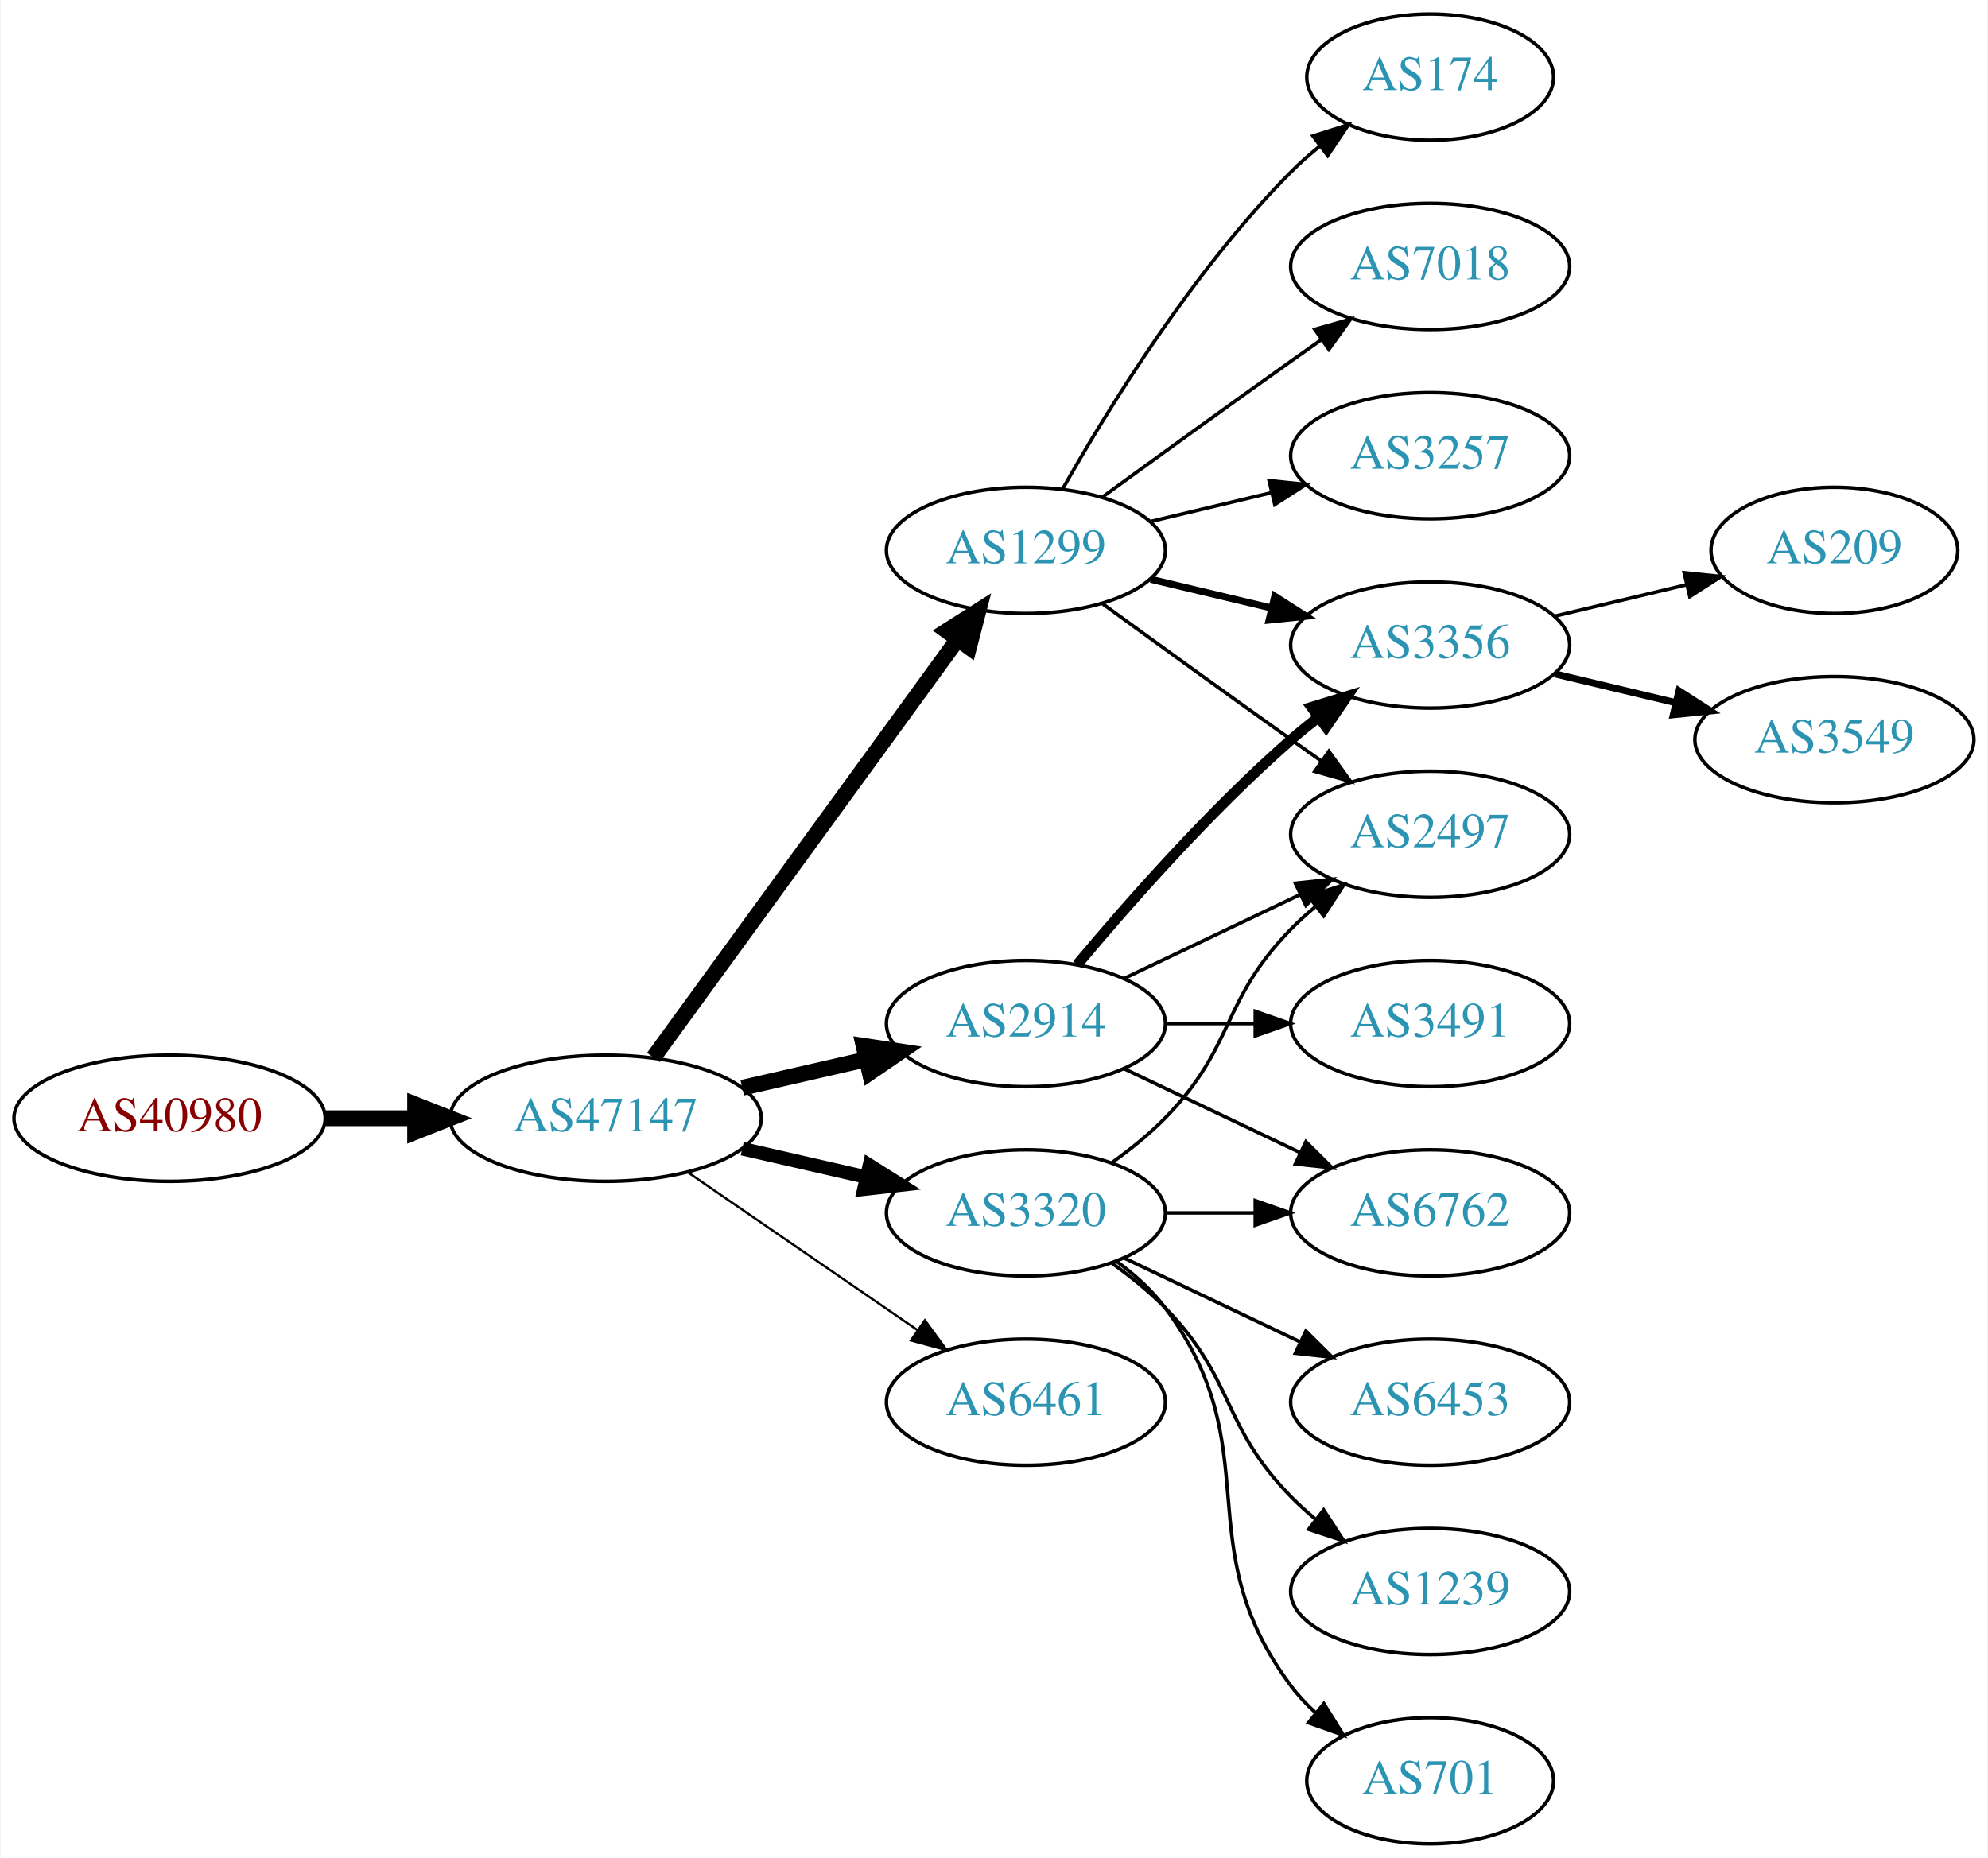
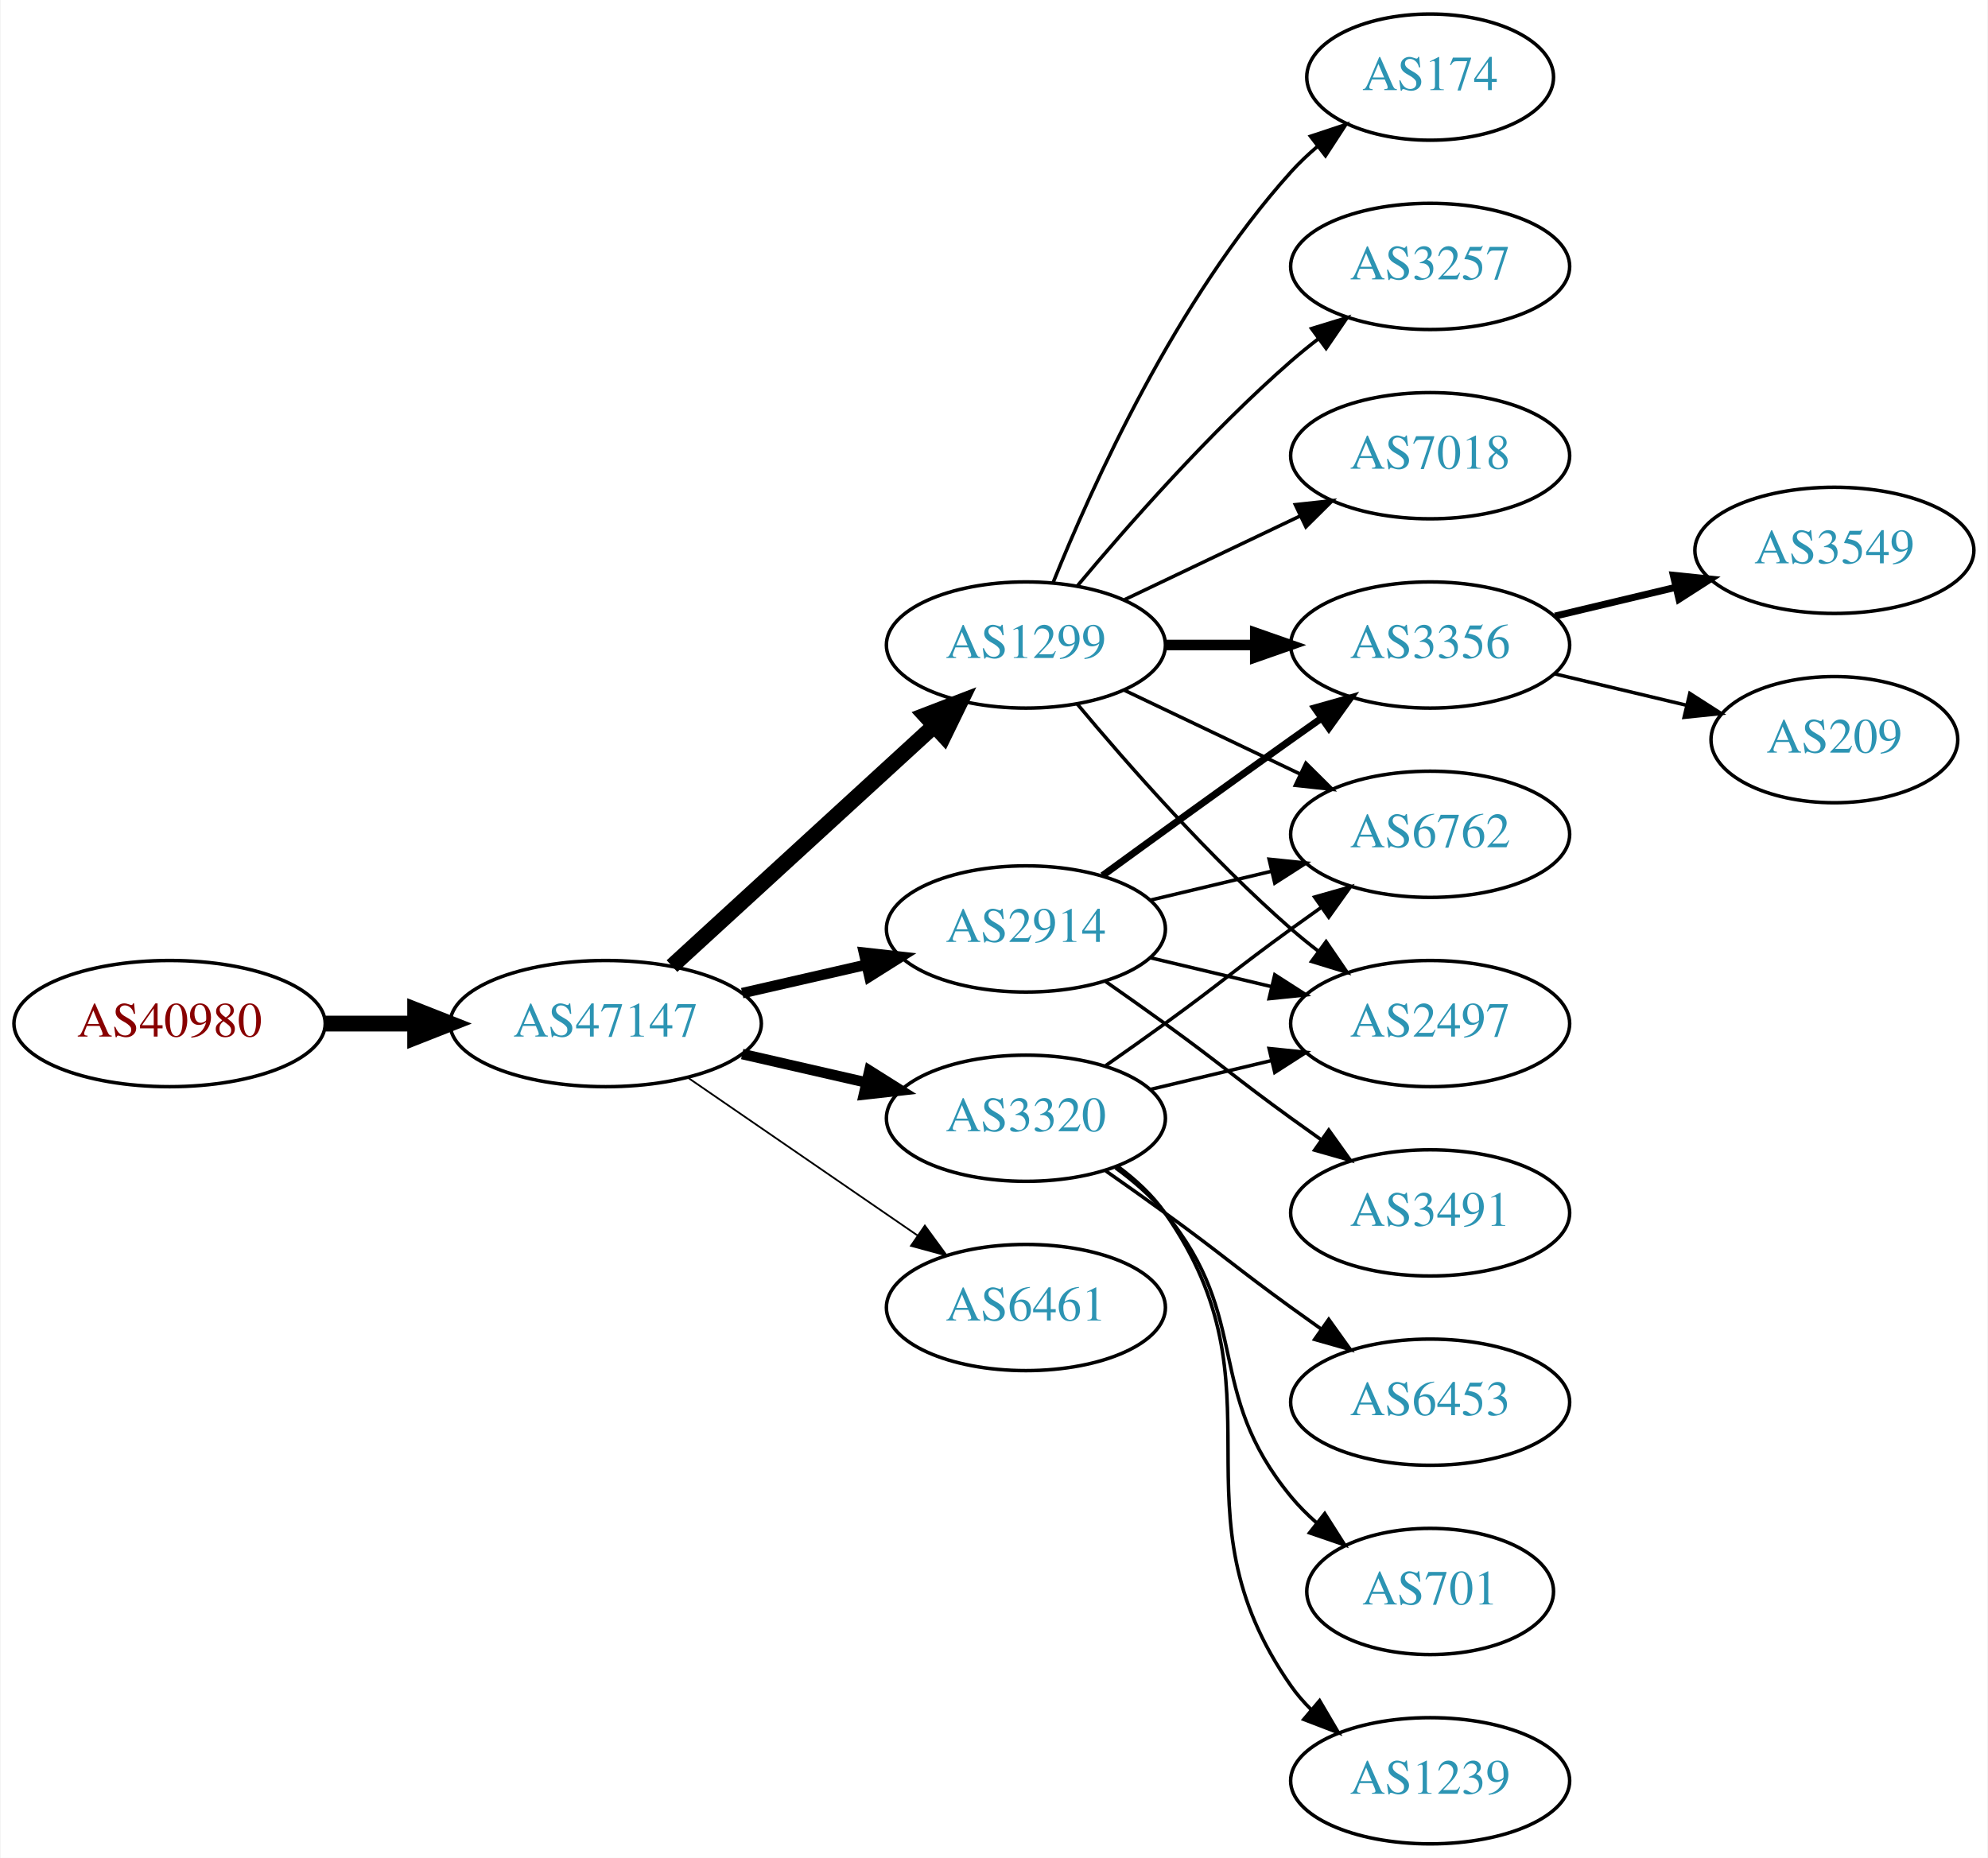
<svg xmlns="http://www.w3.org/2000/svg" xmlns:xlink="http://www.w3.org/1999/xlink" width="567pt" height="530pt" viewBox="0.00 0.00 566.66 530.00">
  <g id="graph0" class="graph" transform="scale(1 1) rotate(0) translate(4 526)">
    <polygon fill="white" stroke="none" points="-4,4 -4,-526 562.663,-526 562.663,4 -4,4" />
    <g id="node1" class="node">
      <g id="a_node1">
        <a xlink:href="/asn/40980" xlink:title="AS40980 ~ powered by ANX [AT]">
-           <ellipse fill="#ffffff" stroke="black" cx="44.196" cy="-207" rx="44.393" ry="18" />
-           <text text-anchor="middle" x="44.196" y="-203.3" font-family="Times,serif" font-size="14.00" fill="#880000">AS40980</text>
+           <ellipse fill="#ffffff" stroke="black" cx="44.196" cy="-234" rx="44.393" ry="18" />
+           <text text-anchor="middle" x="44.196" y="-230.3" font-family="Times,serif" font-size="14.00" fill="#880000">AS40980</text>
        </a>
      </g>
    </g>
    <g id="node2" class="node">
      <g id="a_node2">
        <a xlink:href="/asn/47147" xlink:title="AS47147 ~ ANEXIA Internetdienstleistungs GmbH [AT]">
-           <ellipse fill="#ffffff" stroke="black" cx="168.588" cy="-207" rx="44.393" ry="18" />
-           <text text-anchor="middle" x="168.588" y="-203.3" font-family="Times,serif" font-size="14.00" fill="#2c94b3">AS47147</text>
+           <ellipse fill="#ffffff" stroke="black" cx="168.588" cy="-234" rx="44.393" ry="18" />
+           <text text-anchor="middle" x="168.588" y="-230.3" font-family="Times,serif" font-size="14.00" fill="#2c94b3">AS47147</text>
        </a>
      </g>
    </g>
    <g id="edge1" class="edge">
-       <path fill="none" stroke="black" stroke-width="4.5" d="M88.692,-207C96.898,-207 105.569,-207 114.041,-207" />
-       <polygon fill="black" stroke="black" stroke-width="4.5" points="114.233,-210.938 124.233,-207 114.233,-203.063 114.233,-210.938" />
+       <path fill="none" stroke="black" stroke-width="4.5" d="M88.692,-234C96.898,-234 105.569,-234 114.041,-234" />
+       <polygon fill="black" stroke="black" stroke-width="4.5" points="114.233,-237.938 124.233,-234 114.233,-230.063 114.233,-237.938" />
    </g>
    <g id="node3" class="node">
      <g id="a_node3">
        <a xlink:href="/asn/1299" xlink:title="AS1299 ~ Telia Carrier [EU]">
-           <ellipse fill="#ffffff" stroke="black" cx="288.431" cy="-369" rx="39.794" ry="18" />
-           <text text-anchor="middle" x="288.431" y="-365.3" font-family="Times,serif" font-size="14.00" fill="#2c94b3">AS1299</text>
+           <ellipse fill="#ffffff" stroke="black" cx="288.431" cy="-342" rx="39.794" ry="18" />
+           <text text-anchor="middle" x="288.431" y="-338.3" font-family="Times,serif" font-size="14.00" fill="#2c94b3">AS1299</text>
        </a>
      </g>
    </g>
    <g id="edge2" class="edge">
-       <path fill="none" stroke="black" stroke-width="4.5" d="M182.199,-224.337C203.02,-252.96 244.683,-310.233 268.871,-343.486" />
-       <polygon fill="black" stroke="black" stroke-width="4.5" points="265.844,-346.017 274.91,-351.788 272.212,-341.385 265.844,-346.017" />
+       <path fill="none" stroke="black" stroke-width="4.5" d="M187.486,-250.403C207.414,-268.667 239.772,-298.322 262.249,-318.921" />
+       <polygon fill="black" stroke="black" stroke-width="4.5" points="259.718,-321.943 269.751,-325.797 265.039,-316.137 259.718,-321.943" />
    </g>
    <g id="node4" class="node">
      <g id="a_node4">
        <a xlink:href="/asn/2914" xlink:title="AS2914 ~ NTT America, Inc. [US]">
-           <ellipse fill="#ffffff" stroke="black" cx="288.431" cy="-234" rx="39.794" ry="18" />
-           <text text-anchor="middle" x="288.431" y="-230.3" font-family="Times,serif" font-size="14.00" fill="#2c94b3">AS2914</text>
+           <ellipse fill="#ffffff" stroke="black" cx="288.431" cy="-261" rx="39.794" ry="18" />
+           <text text-anchor="middle" x="288.431" y="-257.3" font-family="Times,serif" font-size="14.00" fill="#2c94b3">AS2914</text>
        </a>
      </g>
    </g>
    <g id="edge3" class="edge">
-       <path fill="none" stroke="black" stroke-width="4.5" d="M207.523,-215.692C218.764,-218.267 231.176,-221.111 242.799,-223.774" />
-       <polygon fill="black" stroke="black" stroke-width="4.5" points="242.134,-227.661 252.761,-226.057 243.893,-219.985 242.134,-227.661" />
+       <path fill="none" stroke="black" stroke-width="3" d="M207.523,-242.692C218.764,-245.267 231.176,-248.111 242.799,-250.774" />
+       <polygon fill="black" stroke="black" stroke-width="3" points="242.232,-254.235 252.761,-253.057 243.795,-247.412 242.232,-254.235" />
    </g>
    <g id="node5" class="node">
      <g id="a_node5">
        <a xlink:href="/asn/3320" xlink:title="AS3320 ~ DTAG [DE]">
-           <ellipse fill="#ffffff" stroke="black" cx="288.431" cy="-180" rx="39.794" ry="18" />
-           <text text-anchor="middle" x="288.431" y="-176.3" font-family="Times,serif" font-size="14.00" fill="#2c94b3">AS3320</text>
+           <ellipse fill="#ffffff" stroke="black" cx="288.431" cy="-207" rx="39.794" ry="18" />
+           <text text-anchor="middle" x="288.431" y="-203.3" font-family="Times,serif" font-size="14.00" fill="#2c94b3">AS3320</text>
        </a>
      </g>
    </g>
    <g id="edge4" class="edge">
-       <path fill="none" stroke="black" stroke-width="3.857" d="M207.523,-198.308C218.764,-195.733 231.176,-192.889 242.799,-190.226" />
-       <polygon fill="black" stroke="black" stroke-width="3.857" points="243.795,-193.588 252.761,-187.943 242.232,-186.765 243.795,-193.588" />
+       <path fill="none" stroke="black" stroke-width="3" d="M207.523,-225.308C218.764,-222.733 231.176,-219.889 242.799,-217.226" />
+       <polygon fill="black" stroke="black" stroke-width="3" points="243.795,-220.588 252.761,-214.943 242.232,-213.765 243.795,-220.588" />
    </g>
    <g id="node6" class="node">
      <g id="a_node6">
        <a xlink:href="/asn/6461" xlink:title="AS6461 ~ Zayo Bandwidth [US]">
-           <ellipse fill="#ffffff" stroke="black" cx="288.431" cy="-126" rx="39.794" ry="18" />
-           <text text-anchor="middle" x="288.431" y="-122.3" font-family="Times,serif" font-size="14.00" fill="#2c94b3">AS6461</text>
+           <ellipse fill="#ffffff" stroke="black" cx="288.431" cy="-153" rx="39.794" ry="18" />
+           <text text-anchor="middle" x="288.431" y="-149.3" font-family="Times,serif" font-size="14.00" fill="#2c94b3">AS6461</text>
        </a>
      </g>
    </g>
    <g id="edge5" class="edge">
-       <path fill="none" stroke="black" stroke-width="0.643" d="M192.031,-191.574C210.612,-178.802 237.173,-160.545 257.553,-146.537" />
-       <polygon fill="black" stroke="black" stroke-width="0.643" points="259.609,-149.371 265.867,-140.822 255.643,-143.602 259.609,-149.371" />
+       <path fill="none" stroke="black" stroke-width="0.5" d="M192.031,-218.574C210.612,-205.802 237.173,-187.545 257.553,-173.537" />
+       <polygon fill="black" stroke="black" stroke-width="0.5" points="259.609,-176.371 265.867,-167.822 255.643,-170.602 259.609,-176.371" />
+     </g>
+     <g id="node7" class="node">
+       <g id="a_node7">
+         <a xlink:href="/asn/174" xlink:title="AS174 ~ Cogent Communications [US]">
+           <ellipse fill="#ffffff" stroke="black" cx="403.724" cy="-504" rx="35.194" ry="18" />
+           <text text-anchor="middle" x="403.724" y="-500.3" font-family="Times,serif" font-size="14.00" fill="#2c94b3">AS174</text>
+         </a>
+       </g>
+     </g>
+     <g id="edge6" class="edge">
+       <path fill="none" stroke="black" d="M296.179,-359.787C307.23,-387.243 331.283,-440.578 364.077,-477 366.393,-479.572 368.998,-482.03 371.733,-484.343" />
+       <polygon fill="black" stroke="black" points="369.599,-487.117 379.656,-490.448 373.871,-481.572 369.599,-487.117" />
+     </g>
+     <g id="node8" class="node">
+       <g id="a_node8">
+         <a xlink:href="/asn/3257" xlink:title="AS3257 ~ GTT [DE]">
+           <ellipse fill="#ffffff" stroke="black" cx="403.724" cy="-450" rx="39.794" ry="18" />
+           <text text-anchor="middle" x="403.724" y="-446.3" font-family="Times,serif" font-size="14.00" fill="#2c94b3">AS3257</text>
+         </a>
+       </g>
+     </g>
+     <g id="edge7" class="edge">
+       <path fill="none" stroke="black" d="M303.061,-358.817C317.343,-375.929 340.89,-402.745 364.077,-423 366.543,-425.154 369.182,-427.294 371.879,-429.372" />
+       <polygon fill="black" stroke="black" points="369.904,-432.264 380.033,-435.37 374.052,-426.625 369.904,-432.264" />
    </g>
    <g id="node9" class="node">
      <g id="a_node9">
+         <a xlink:href="/asn/6762" xlink:title="AS6762 ~ TELECOM ITALIA SPARKLE S.p.A. [IT]">
+           <ellipse fill="#ffffff" stroke="black" cx="403.724" cy="-288" rx="39.794" ry="18" />
+           <text text-anchor="middle" x="403.724" y="-284.3" font-family="Times,serif" font-size="14.00" fill="#2c94b3">AS6762</text>
+         </a>
+       </g>
+     </g>
+     <g id="edge8" class="edge">
+       <path fill="none" stroke="black" d="M316.567,-329.066C331.561,-321.919 350.382,-312.948 366.605,-305.215" />
+       <polygon fill="black" stroke="black" points="368.288,-308.291 375.809,-300.829 365.276,-301.972 368.288,-308.291" />
+     </g>
+     <g id="node10" class="node">
+       <g id="a_node10">
        <a xlink:href="/asn/3356" xlink:title="AS3356 ~ Level 3 Parent, LLC [US]">
          <ellipse fill="#ffffff" stroke="black" cx="403.724" cy="-342" rx="39.794" ry="18" />
          <text text-anchor="middle" x="403.724" y="-338.3" font-family="Times,serif" font-size="14.00" fill="#2c94b3">AS3356</text>
        </a>
      </g>
    </g>
-     <g id="edge17" class="edge">
-       <path fill="none" stroke="black" stroke-width="2" d="M324.038,-360.752C334.909,-358.162 347.064,-355.265 358.506,-352.538" />
-       <polygon fill="black" stroke="black" stroke-width="2" points="359.412,-355.92 368.328,-350.197 357.789,-349.111 359.412,-355.92" />
-     </g>
-     <g id="node10" class="node">
-       <g id="a_node10">
+     <g id="edge9" class="edge">
+       <path fill="none" stroke="black" stroke-width="3" d="M328.103,-342C336.306,-342 345.07,-342 353.602,-342" />
+       <polygon fill="black" stroke="black" stroke-width="3" points="353.841,-345.5 363.841,-342 353.841,-338.5 353.841,-345.5" />
+     </g>
+     <g id="node11" class="node">
+       <g id="a_node11">
+         <a xlink:href="/asn/7018" xlink:title="AS7018 ~ AT&amp;T Services, Inc. [US]">
+           <ellipse fill="#ffffff" stroke="black" cx="403.724" cy="-396" rx="39.794" ry="18" />
+           <text text-anchor="middle" x="403.724" y="-392.3" font-family="Times,serif" font-size="14.00" fill="#2c94b3">AS7018</text>
+         </a>
+       </g>
+     </g>
+     <g id="edge10" class="edge">
+       <path fill="none" stroke="black" d="M316.567,-354.934C331.561,-362.081 350.382,-371.052 366.605,-378.785" />
+       <polygon fill="black" stroke="black" points="365.276,-382.028 375.809,-383.171 368.288,-375.709 365.276,-382.028" />
+     </g>
+     <g id="node12" class="node">
+       <g id="a_node12">
        <a xlink:href="/asn/2497" xlink:title="AS2497 ~ Internet Initiative Japan Inc. [JP]">
-           <ellipse fill="#ffffff" stroke="black" cx="403.724" cy="-288" rx="39.794" ry="18" />
-           <text text-anchor="middle" x="403.724" y="-284.3" font-family="Times,serif" font-size="14.00" fill="#2c94b3">AS2497</text>
-         </a>
-       </g>
-     </g>
-     <g id="edge19" class="edge">
-       <path fill="none" stroke="black" d="M310.279,-353.778C325.213,-342.909 345.827,-327.975 364.077,-315 366.898,-312.995 369.841,-310.915 372.789,-308.841" />
-       <polygon fill="black" stroke="black" points="374.835,-311.681 381.013,-303.074 370.816,-305.95 374.835,-311.681" />
+           <ellipse fill="#ffffff" stroke="black" cx="403.724" cy="-234" rx="39.794" ry="18" />
+           <text text-anchor="middle" x="403.724" y="-230.3" font-family="Times,serif" font-size="14.00" fill="#2c94b3">AS2497</text>
+         </a>
+       </g>
+     </g>
+     <g id="edge11" class="edge">
+       <path fill="none" stroke="black" d="M303.061,-325.183C317.343,-308.071 340.89,-281.255 364.077,-261 366.543,-258.846 369.182,-256.706 371.879,-254.628" />
+       <polygon fill="black" stroke="black" points="374.052,-257.375 380.033,-248.63 369.904,-251.736 374.052,-257.375" />
+     </g>
+     <g id="edge15" class="edge">
+       <path fill="none" stroke="black" d="M324.038,-269.248C334.909,-271.838 347.064,-274.735 358.506,-277.462" />
+       <polygon fill="black" stroke="black" points="357.789,-280.889 368.328,-279.803 359.412,-274.08 357.789,-280.889" />
+     </g>
+     <g id="edge14" class="edge">
+       <path fill="none" stroke="black" stroke-width="2" d="M310.279,-276.222C325.213,-287.091 345.827,-302.025 364.077,-315 366.898,-317.005 369.841,-319.085 372.789,-321.159" />
+       <polygon fill="black" stroke="black" stroke-width="2" points="370.816,-324.05 381.013,-326.926 374.835,-318.319 370.816,-324.05" />
+     </g>
+     <g id="edge12" class="edge">
+       <path fill="none" stroke="black" d="M324.038,-252.752C334.909,-250.162 347.064,-247.265 358.506,-244.538" />
+       <polygon fill="black" stroke="black" points="359.412,-247.92 368.328,-242.197 357.789,-241.111 359.412,-247.92" />
+     </g>
+     <g id="node13" class="node">
+       <g id="a_node13">
+         <a xlink:href="/asn/3491" xlink:title="AS3491 ~ PCCW Global, Inc. [US]">
+           <ellipse fill="#ffffff" stroke="black" cx="403.724" cy="-180" rx="39.794" ry="18" />
+           <text text-anchor="middle" x="403.724" y="-176.3" font-family="Times,serif" font-size="14.00" fill="#2c94b3">AS3491</text>
+         </a>
+       </g>
+     </g>
+     <g id="edge13" class="edge">
+       <path fill="none" stroke="black" d="M311.188,-245.991C316.722,-242.121 322.641,-237.936 328.077,-234 344.277,-222.271 347.877,-218.729 364.077,-207 366.88,-204.971 369.812,-202.875 372.752,-200.79" />
+       <polygon fill="black" stroke="black" points="374.803,-203.627 380.967,-195.009 370.775,-197.903 374.803,-203.627" />
+     </g>
+     <g id="edge18" class="edge">
+       <path fill="none" stroke="black" d="M311.188,-222.009C316.722,-225.879 322.641,-230.064 328.077,-234 344.277,-245.729 347.877,-249.271 364.077,-261 366.88,-263.029 369.812,-265.125 372.752,-267.21" />
+       <polygon fill="black" stroke="black" points="370.775,-270.097 380.967,-272.991 374.803,-264.373 370.775,-270.097" />
+     </g>
+     <g id="edge20" class="edge">
+       <path fill="none" stroke="black" d="M324.038,-215.248C334.909,-217.838 347.064,-220.735 358.506,-223.462" />
+       <polygon fill="black" stroke="black" points="357.789,-226.889 368.328,-225.803 359.412,-220.08 357.789,-226.889" />
    </g>
    <g id="node14" class="node">
      <g id="a_node14">
-         <a xlink:href="/asn/174" xlink:title="AS174 ~ Cogent Communications [US]">
-           <ellipse fill="#ffffff" stroke="black" cx="403.724" cy="-504" rx="35.194" ry="18" />
-           <text text-anchor="middle" x="403.724" y="-500.3" font-family="Times,serif" font-size="14.00" fill="#2c94b3">AS174</text>
-         </a>
-       </g>
-     </g>
-     <g id="edge15" class="edge">
-       <path fill="none" stroke="black" d="M298.891,-386.49C311.672,-409.096 336.105,-448.886 364.077,-477 366.578,-479.513 369.338,-481.949 372.199,-484.261" />
-       <polygon fill="black" stroke="black" points="370.298,-487.21 380.396,-490.413 374.5,-481.611 370.298,-487.21" />
-     </g>
-     <g id="node15" class="node">
-       <g id="a_node15">
-         <a xlink:href="/asn/7018" xlink:title="AS7018 ~ ATT-INTERNET4 [US]">
-           <ellipse fill="#ffffff" stroke="black" cx="403.724" cy="-450" rx="39.794" ry="18" />
-           <text text-anchor="middle" x="403.724" y="-446.3" font-family="Times,serif" font-size="14.00" fill="#2c94b3">AS7018</text>
-         </a>
-       </g>
-     </g>
-     <g id="edge16" class="edge">
-       <path fill="none" stroke="black" d="M310.279,-384.222C325.213,-395.091 345.827,-410.025 364.077,-423 366.898,-425.005 369.841,-427.085 372.789,-429.159" />
-       <polygon fill="black" stroke="black" points="370.816,-432.05 381.013,-434.926 374.835,-426.319 370.816,-432.05" />
-     </g>
-     <g id="node16" class="node">
-       <g id="a_node16">
-         <a xlink:href="/asn/3257" xlink:title="AS3257 ~ GTT [DE]">
-           <ellipse fill="#ffffff" stroke="black" cx="403.724" cy="-396" rx="39.794" ry="18" />
-           <text text-anchor="middle" x="403.724" y="-392.3" font-family="Times,serif" font-size="14.00" fill="#2c94b3">AS3257</text>
-         </a>
-       </g>
-     </g>
-     <g id="edge18" class="edge">
-       <path fill="none" stroke="black" d="M324.038,-377.248C334.909,-379.838 347.064,-382.735 358.506,-385.462" />
-       <polygon fill="black" stroke="black" points="357.789,-388.889 368.328,-387.803 359.412,-382.08 357.789,-388.889" />
-     </g>
-     <g id="node7" class="node">
-       <g id="a_node7">
-         <a xlink:href="/asn/6762" xlink:title="AS6762 ~ TELECOM ITALIA SPARKLE S.p.A. [IT]">
-           <ellipse fill="#ffffff" stroke="black" cx="403.724" cy="-180" rx="39.794" ry="18" />
-           <text text-anchor="middle" x="403.724" y="-176.3" font-family="Times,serif" font-size="14.00" fill="#2c94b3">AS6762</text>
-         </a>
-       </g>
-     </g>
-     <g id="edge6" class="edge">
-       <path fill="none" stroke="black" d="M316.567,-221.066C331.561,-213.919 350.382,-204.948 366.605,-197.215" />
-       <polygon fill="black" stroke="black" points="368.288,-200.291 375.809,-192.829 365.276,-193.972 368.288,-200.291" />
-     </g>
-     <g id="node8" class="node">
-       <g id="a_node8">
-         <a xlink:href="/asn/3491" xlink:title="AS3491 ~ PCCW Global, Inc. [US]">
-           <ellipse fill="#ffffff" stroke="black" cx="403.724" cy="-234" rx="39.794" ry="18" />
-           <text text-anchor="middle" x="403.724" y="-230.3" font-family="Times,serif" font-size="14.00" fill="#2c94b3">AS3491</text>
-         </a>
-       </g>
-     </g>
-     <g id="edge7" class="edge">
-       <path fill="none" stroke="black" d="M328.103,-234C336.306,-234 345.07,-234 353.602,-234" />
-       <polygon fill="black" stroke="black" points="353.841,-237.5 363.841,-234 353.841,-230.5 353.841,-237.5" />
-     </g>
-     <g id="edge8" class="edge">
-       <path fill="none" stroke="black" stroke-width="3" d="M303.061,-250.817C317.343,-267.929 340.89,-294.745 364.077,-315 366.543,-317.154 369.182,-319.294 371.879,-321.372" />
-       <polygon fill="black" stroke="black" stroke-width="3" points="369.904,-324.264 380.033,-327.37 374.052,-318.625 369.904,-324.264" />
-     </g>
-     <g id="edge9" class="edge">
-       <path fill="none" stroke="black" d="M316.567,-246.934C331.561,-254.081 350.382,-263.052 366.605,-270.785" />
-       <polygon fill="black" stroke="black" points="365.276,-274.028 375.809,-275.171 368.288,-267.709 365.276,-274.028" />
-     </g>
-     <g id="edge12" class="edge">
-       <path fill="none" stroke="black" d="M328.103,-180C336.306,-180 345.07,-180 353.602,-180" />
-       <polygon fill="black" stroke="black" points="353.841,-183.5 363.841,-180 353.841,-176.5 353.841,-183.5" />
-     </g>
-     <g id="edge11" class="edge">
-       <path fill="none" stroke="black" d="M313.025,-194.389C318.281,-198.148 323.613,-202.437 328.077,-207 348.25,-227.617 343.905,-240.383 364.077,-261 366.17,-263.139 368.453,-265.218 370.83,-267.21" />
-       <polygon fill="black" stroke="black" points="369.074,-270.275 379.13,-273.611 373.349,-264.732 369.074,-270.275" />
-     </g>
-     <g id="node11" class="node">
-       <g id="a_node11">
        <a xlink:href="/asn/6453" xlink:title="AS6453 ~ TATA COMMUNICATIONS (AMERICA) INC [US]">
          <ellipse fill="#ffffff" stroke="black" cx="403.724" cy="-126" rx="39.794" ry="18" />
          <text text-anchor="middle" x="403.724" y="-122.3" font-family="Times,serif" font-size="14.00" fill="#2c94b3">AS6453</text>
        </a>
      </g>
    </g>
-     <g id="edge10" class="edge">
-       <path fill="none" stroke="black" d="M316.567,-167.066C331.561,-159.919 350.382,-150.948 366.605,-143.215" />
-       <polygon fill="black" stroke="black" points="368.288,-146.291 375.809,-138.829 365.276,-139.972 368.288,-146.291" />
-     </g>
-     <g id="node12" class="node">
-       <g id="a_node12">
+     <g id="edge16" class="edge">
+       <path fill="none" stroke="black" d="M311.188,-191.991C316.722,-188.121 322.641,-183.936 328.077,-180 344.277,-168.271 347.877,-164.729 364.077,-153 366.88,-150.971 369.812,-148.875 372.752,-146.79" />
+       <polygon fill="black" stroke="black" points="374.803,-149.627 380.967,-141.009 370.775,-143.903 374.803,-149.627" />
+     </g>
+     <g id="node15" class="node">
+       <g id="a_node15">
+         <a xlink:href="/asn/701" xlink:title="AS701 ~ UUNET [US]">
+           <ellipse fill="#ffffff" stroke="black" cx="403.724" cy="-72" rx="35.194" ry="18" />
+           <text text-anchor="middle" x="403.724" y="-68.3" font-family="Times,serif" font-size="14.00" fill="#2c94b3">AS701</text>
+         </a>
+       </g>
+     </g>
+     <g id="edge17" class="edge">
+       <path fill="none" stroke="black" d="M314.012,-192.844C319.106,-189.128 324.12,-184.799 328.077,-180 353.142,-149.606 339.013,-129.394 364.077,-99 366.212,-96.411 368.655,-93.959 371.251,-91.666" />
+       <polygon fill="black" stroke="black" points="373.66,-94.225 379.35,-85.288 369.329,-88.725 373.66,-94.225" />
+     </g>
+     <g id="node16" class="node">
+       <g id="a_node16">
        <a xlink:href="/asn/1239" xlink:title="AS1239 ~ Sprint [US]">
-           <ellipse fill="#ffffff" stroke="black" cx="403.724" cy="-72" rx="39.794" ry="18" />
-           <text text-anchor="middle" x="403.724" y="-68.3" font-family="Times,serif" font-size="14.00" fill="#2c94b3">AS1239</text>
-         </a>
-       </g>
-     </g>
-     <g id="edge13" class="edge">
-       <path fill="none" stroke="black" d="M313.025,-165.611C318.281,-161.852 323.613,-157.563 328.077,-153 348.25,-132.383 343.905,-119.617 364.077,-99 366.17,-96.861 368.453,-94.782 370.83,-92.79" />
-       <polygon fill="black" stroke="black" points="373.349,-95.268 379.13,-86.389 369.074,-89.725 373.349,-95.268" />
-     </g>
-     <g id="node13" class="node">
-       <g id="a_node13">
-         <a xlink:href="/asn/701" xlink:title="AS701 ~ UUNET [US]">
-           <ellipse fill="#ffffff" stroke="black" cx="403.724" cy="-18" rx="35.194" ry="18" />
-           <text text-anchor="middle" x="403.724" y="-14.3" font-family="Times,serif" font-size="14.00" fill="#2c94b3">AS701</text>
-         </a>
-       </g>
-     </g>
-     <g id="edge14" class="edge">
-       <path fill="none" stroke="black" d="M314.362,-166.118C319.438,-162.389 324.356,-157.984 328.077,-153 358.349,-112.458 333.806,-85.542 364.077,-45 366.085,-42.311 368.441,-39.791 370.982,-37.455" />
-       <polygon fill="black" stroke="black" points="373.397,-40.004 378.998,-31.011 369.011,-34.548 373.397,-40.004" />
+           <ellipse fill="#ffffff" stroke="black" cx="403.724" cy="-18" rx="39.794" ry="18" />
+           <text text-anchor="middle" x="403.724" y="-14.3" font-family="Times,serif" font-size="14.00" fill="#2c94b3">AS1239</text>
+         </a>
+       </g>
+     </g>
+     <g id="edge19" class="edge">
+       <path fill="none" stroke="black" d="M314.59,-193.284C319.654,-189.545 324.51,-185.096 328.077,-180 363.691,-129.131 328.464,-95.869 364.077,-45 365.75,-42.611 367.705,-40.365 369.832,-38.267" />
+       <polygon fill="black" stroke="black" points="372.196,-40.851 377.564,-31.716 367.672,-35.51 372.196,-40.851" />
    </g>
    <g id="node17" class="node">
      <g id="a_node17">
-         <a xlink:href="/asn/209" xlink:title="AS209 ~ CenturyLink Communications, LLC [US]">
-           <ellipse fill="#ffffff" stroke="black" cx="519.017" cy="-369" rx="35.194" ry="18" />
-           <text text-anchor="middle" x="519.017" y="-365.3" font-family="Times,serif" font-size="14.00" fill="#2c94b3">AS209</text>
-         </a>
-       </g>
-     </g>
-     <g id="edge20" class="edge">
-       <path fill="none" stroke="black" d="M439.331,-350.248C451.125,-353.058 464.43,-356.229 476.698,-359.153" />
-       <polygon fill="black" stroke="black" points="476.164,-362.624 486.703,-361.537 477.787,-355.814 476.164,-362.624" />
+         <a xlink:href="/asn/3549" xlink:title="AS3549 ~ Level 3 Parent, LLC [US]">
+           <ellipse fill="#ffffff" stroke="black" cx="519.017" cy="-369" rx="39.794" ry="18" />
+           <text text-anchor="middle" x="519.017" y="-365.3" font-family="Times,serif" font-size="14.00" fill="#2c94b3">AS3549</text>
+         </a>
+       </g>
+     </g>
+     <g id="edge21" class="edge">
+       <path fill="none" stroke="black" stroke-width="2" d="M439.331,-350.248C450.202,-352.838 462.357,-355.735 473.799,-358.462" />
+       <polygon fill="black" stroke="black" stroke-width="2" points="473.082,-361.889 483.621,-360.803 474.705,-355.08 473.082,-361.889" />
    </g>
    <g id="node18" class="node">
      <g id="a_node18">
-         <a xlink:href="/asn/3549" xlink:title="AS3549 ~ Level 3 Parent, LLC [US]">
-           <ellipse fill="#ffffff" stroke="black" cx="519.017" cy="-315" rx="39.794" ry="18" />
-           <text text-anchor="middle" x="519.017" y="-311.3" font-family="Times,serif" font-size="14.00" fill="#2c94b3">AS3549</text>
-         </a>
-       </g>
-     </g>
-     <g id="edge21" class="edge">
-       <path fill="none" stroke="black" stroke-width="2" d="M439.331,-333.752C450.202,-331.162 462.357,-328.265 473.799,-325.538" />
-       <polygon fill="black" stroke="black" stroke-width="2" points="474.705,-328.92 483.621,-323.197 473.082,-322.111 474.705,-328.92" />
+         <a xlink:href="/asn/209" xlink:title="AS209 ~ CenturyLink Communications, LLC [US]">
+           <ellipse fill="#ffffff" stroke="black" cx="519.017" cy="-315" rx="35.194" ry="18" />
+           <text text-anchor="middle" x="519.017" y="-311.3" font-family="Times,serif" font-size="14.00" fill="#2c94b3">AS209</text>
+         </a>
+       </g>
+     </g>
+     <g id="edge22" class="edge">
+       <path fill="none" stroke="black" d="M439.331,-333.752C451.125,-330.942 464.43,-327.771 476.698,-324.847" />
+       <polygon fill="black" stroke="black" points="477.787,-328.186 486.703,-322.463 476.164,-321.376 477.787,-328.186" />
    </g>
  </g>
</svg>
